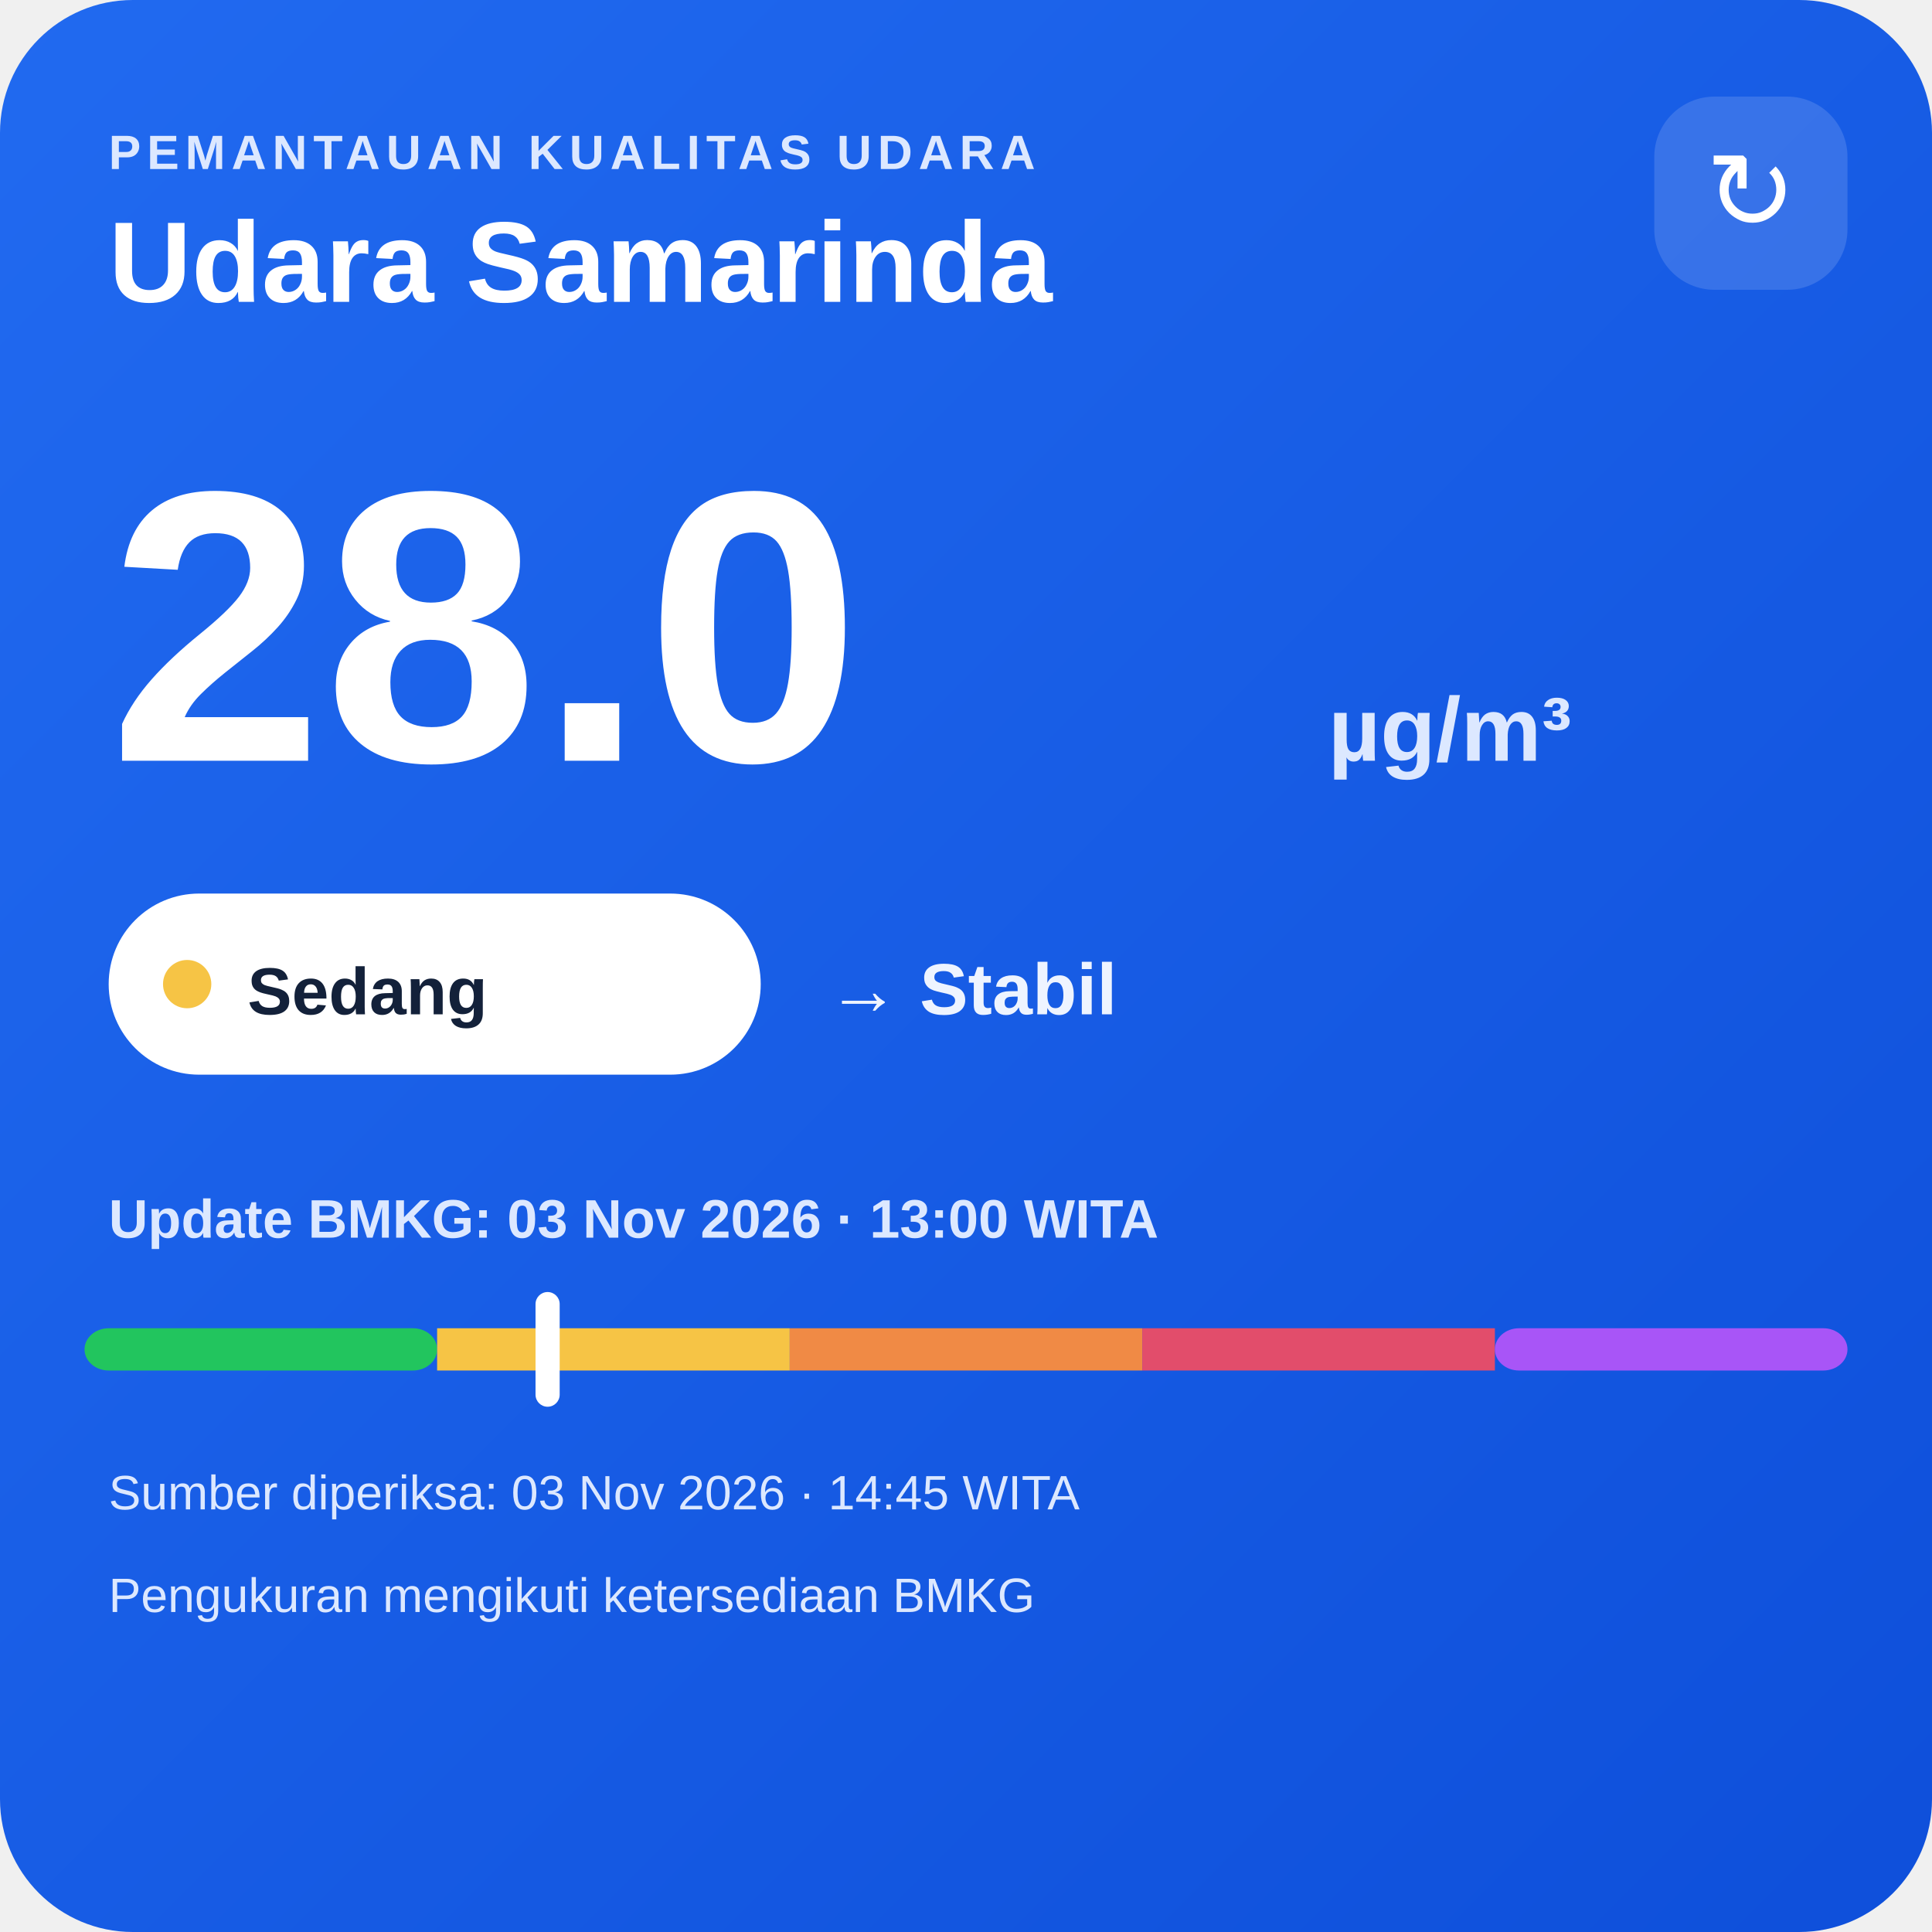
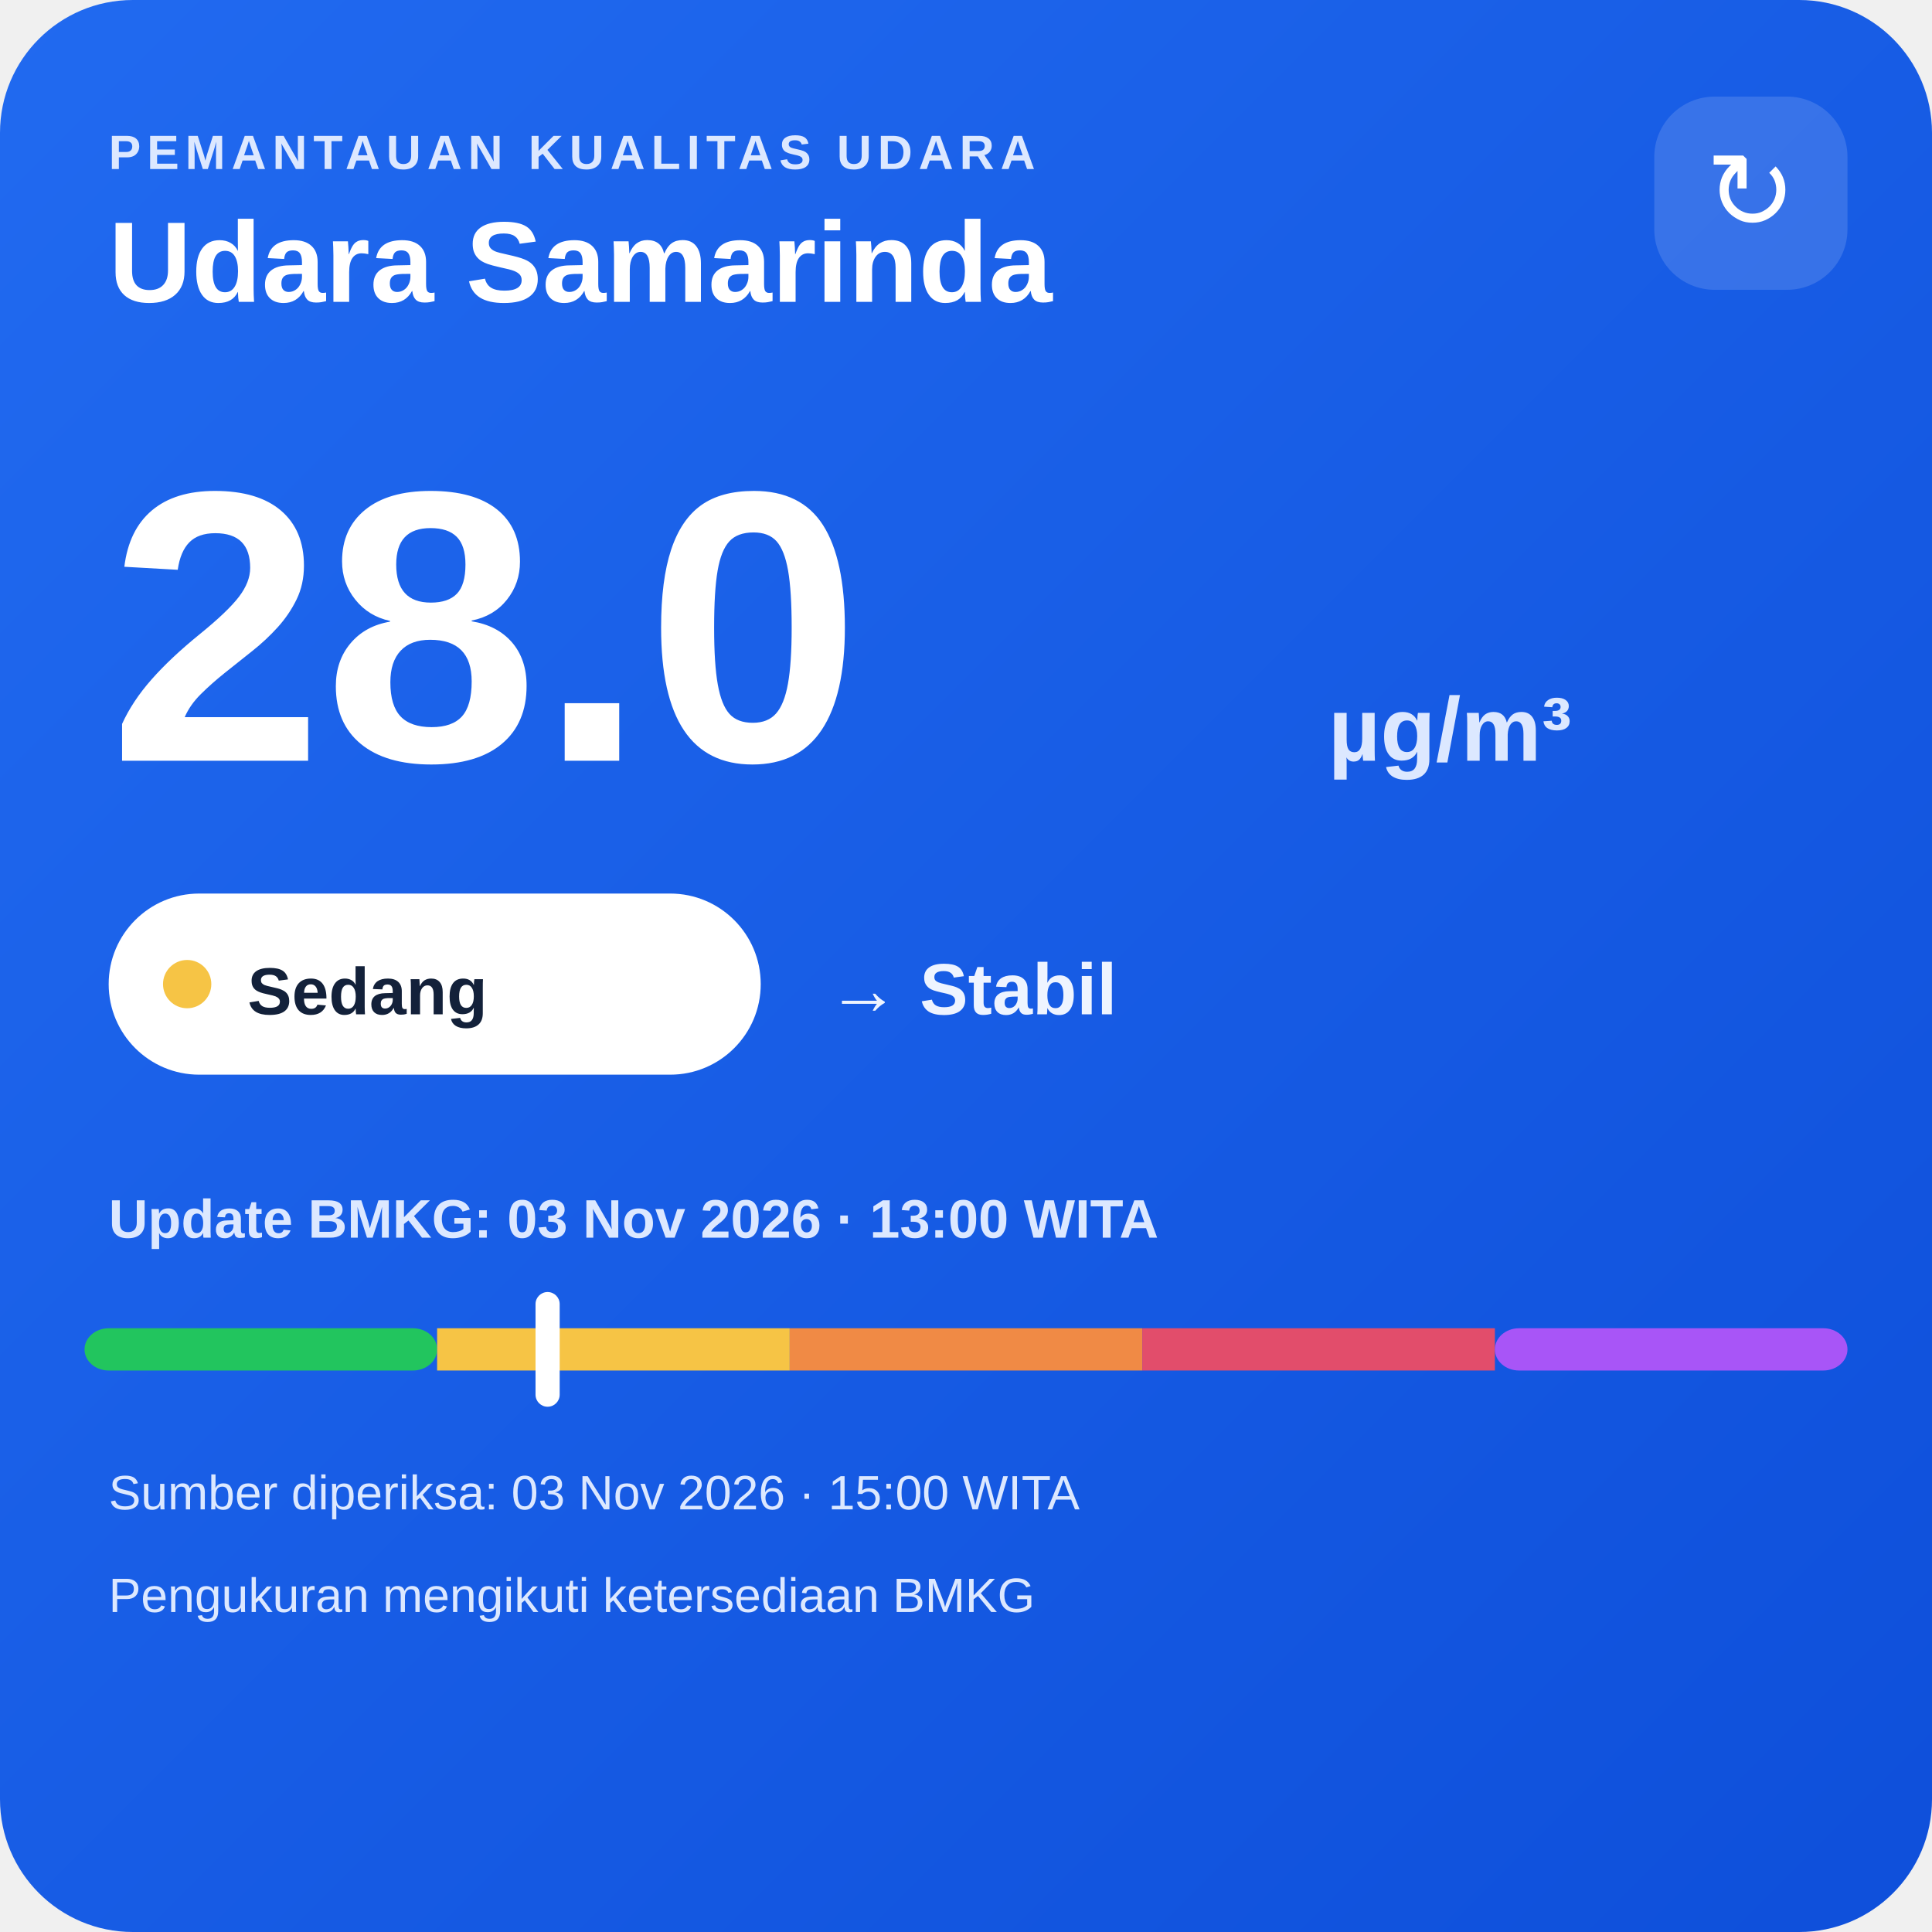
<svg xmlns="http://www.w3.org/2000/svg" width="320" height="320" viewBox="0 0 320 320">
  <defs>
    <linearGradient id="bg" x1="0" y1="0" x2="1" y2="1">
      <stop offset="0" stop-color="#216af0" />
      <stop offset="1" stop-color="#0e4fda" />
    </linearGradient>
  </defs>
  <rect width="320" height="320" rx="22" fill="url(#bg)" />
  <text x="18" y="28" fill="#dce8ff" font-family="Arial,sans-serif" font-size="8" font-weight="700" letter-spacing="1">PEMANTAUAN KUALITAS UDARA</text>
  <text x="18" y="50" fill="#ffffff" font-family="Arial,sans-serif" font-size="19" font-weight="700">Udara Samarinda</text>
  <rect x="274" y="16" width="32" height="32" rx="10" fill="#ffffff" fill-opacity=".14" />
  <text x="290" y="38" text-anchor="middle" fill="#ffffff" font-family="Arial,sans-serif" font-size="18">↻</text>
  <text x="18" y="126" fill="#ffffff" font-family="Arial,sans-serif" font-size="64" font-weight="800">28.0</text>
  <text x="220" y="126" fill="#dce8ff" font-family="Arial,sans-serif" font-size="15" font-weight="700">µg/m³</text>
  <rect x="18" y="148" width="108" height="30" rx="15" fill="#ffffff" />
  <circle cx="31" cy="163" r="4" fill="#f6c445" />
  <text x="41" y="168" fill="#13213a" font-family="Arial,sans-serif" font-size="11" font-weight="700">Sedang</text>
  <text x="137" y="168" fill="#eef4ff" font-family="Arial,sans-serif" font-size="12" font-weight="700">→ Stabil</text>
  <text x="18" y="205" fill="#dce8ff" font-family="Arial,sans-serif" font-size="9" font-weight="700">Update BMKG: 03 Nov 2026 · 13:00 WITA</text>
  <rect x="14" y="220" width="58.4" height="7" rx="4" fill="#22c55e" />
  <rect x="72.4" y="220" width="58.4" height="7" fill="#f6c445" />
  <rect x="130.8" y="220" width="58.4" height="7" fill="#f08a45" />
  <rect x="189.2" y="220" width="58.4" height="7" fill="#e24d6b" />
  <rect x="247.6" y="220" width="58.4" height="7" rx="4" fill="#a855f7" />
  <rect x="88.7" y="214" width="4" height="19" rx="2" fill="#ffffff" />
-   <text x="18" y="250" fill="#dce8ff" font-family="Arial,sans-serif" font-size="8">Sumber diperiksa: 03 Nov 2026 · 14:45 WITA</text>
+   <text x="18" y="250" fill="#dce8ff" font-family="Arial,sans-serif" font-size="8">Sumber diperiksa: 03 Nov 2026 · 15:00 WITA</text>
  <text x="18" y="267" fill="#dce8ff" font-family="Arial,sans-serif" font-size="8">Pengukuran mengikuti ketersediaan BMKG</text>
</svg>
